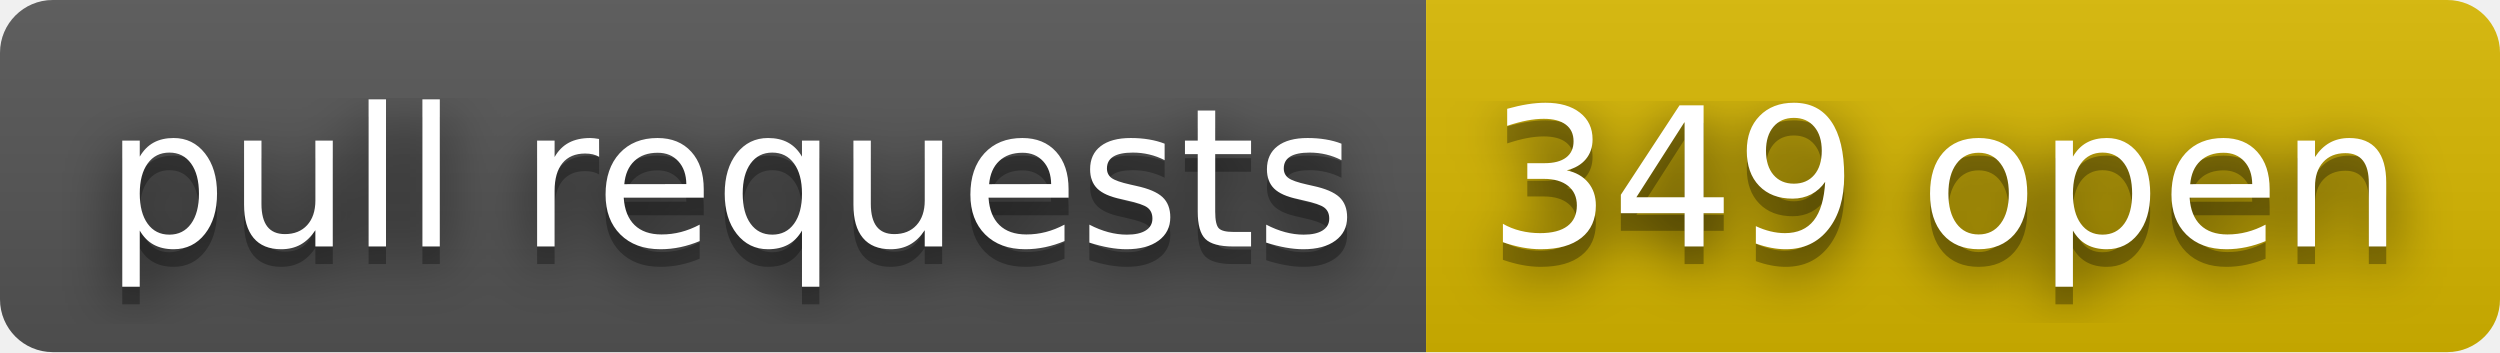
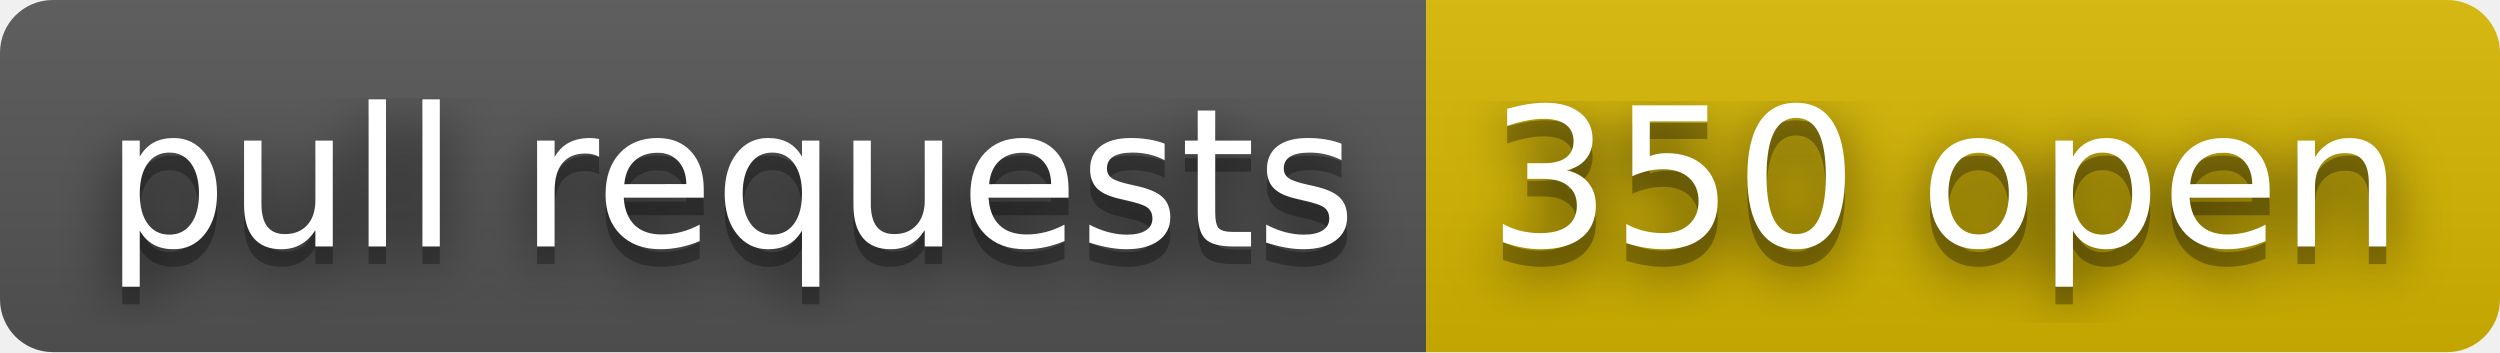
- <svg xmlns="http://www.w3.org/2000/svg" width="142" height="20" role="img" aria-label="pull requests: 349 open">
+ <svg xmlns="http://www.w3.org/2000/svg" width="142" height="20" role="img" aria-label="pull requests: 350 open">
  <filter id="blur">
    <feGaussianBlur stdDeviation="16" />
  </filter>
  <linearGradient id="s" x2="0" y2="100%">
    <stop offset="0" stop-color="#bbb" stop-opacity=".1" />
    <stop offset="1" stop-opacity=".1" />
  </linearGradient>
  <clipPath id="r">
    <rect width="142" height="20" rx="3" />
  </clipPath>
  <g clip-path="url(#r)">
    <rect width="81" height="20" fill="#555" />
    <rect x="81" width="61" height="20" fill="#d8b800" />
    <rect width="142" height="20" fill="url(#s)" />
  </g>
  <g fill="#fff" text-anchor="middle" font-family="Verdana,Geneva,DejaVu Sans,sans-serif" text-rendering="geometricPrecision" font-size="110">
    <g transform="scale(.1)">
      <g aria-hidden="true" fill="#010101">
        <text x="415" y="150" fill-opacity=".8" filter="url(#blur)" textLength="710">pull requests</text>
        <text x="415" y="150" fill-opacity=".3" textLength="710">pull requests</text>
      </g>
      <text x="415" y="140" textLength="710">pull requests</text>
    </g>
    <g transform="scale(.1)">
      <g aria-hidden="true" fill="#010101">
-         <text x="1105" y="150" fill-opacity=".8" filter="url(#blur)" textLength="510">349 open</text>
-         <text x="1105" y="150" fill-opacity=".3" textLength="510">349 open</text>
+         <text x="1105" y="150" fill-opacity=".8" filter="url(#blur)" textLength="510">350 open</text>
+         <text x="1105" y="150" fill-opacity=".3" textLength="510">350 open</text>
      </g>
-       <text x="1105" y="140" textLength="510">349 open</text>
+       <text x="1105" y="140" textLength="510">350 open</text>
    </g>
  </g>
</svg>
